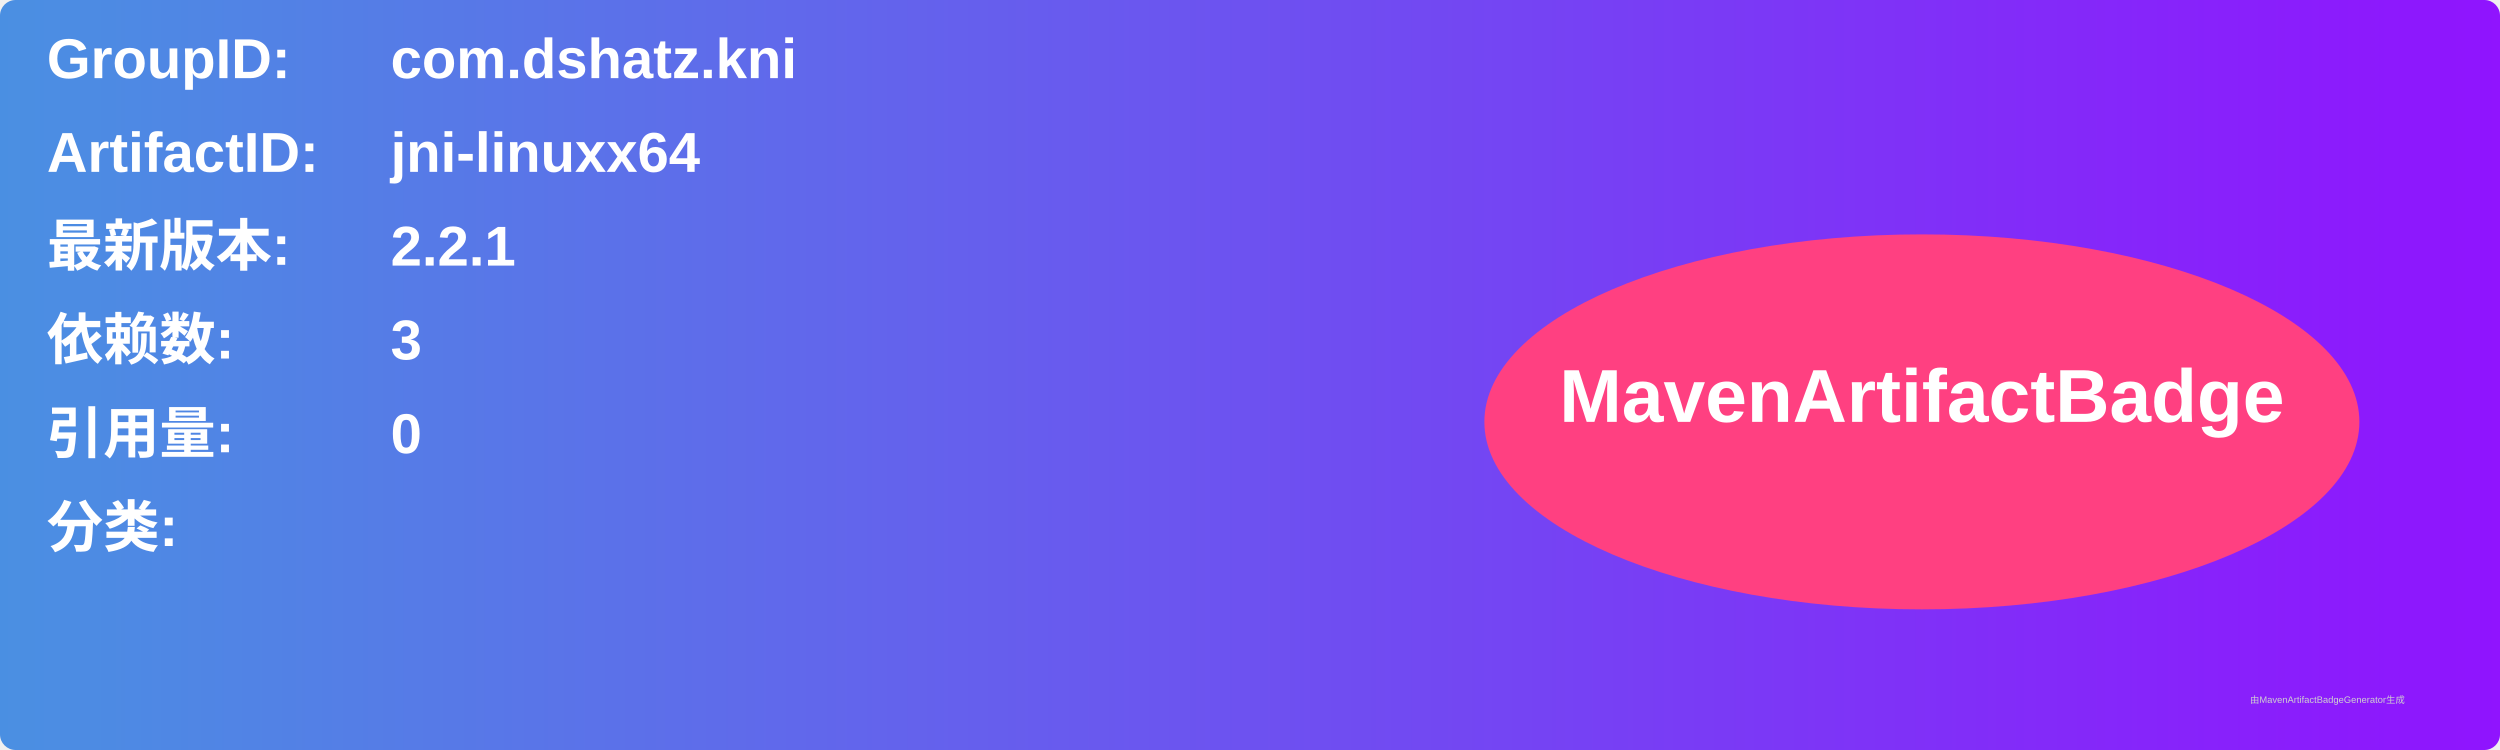
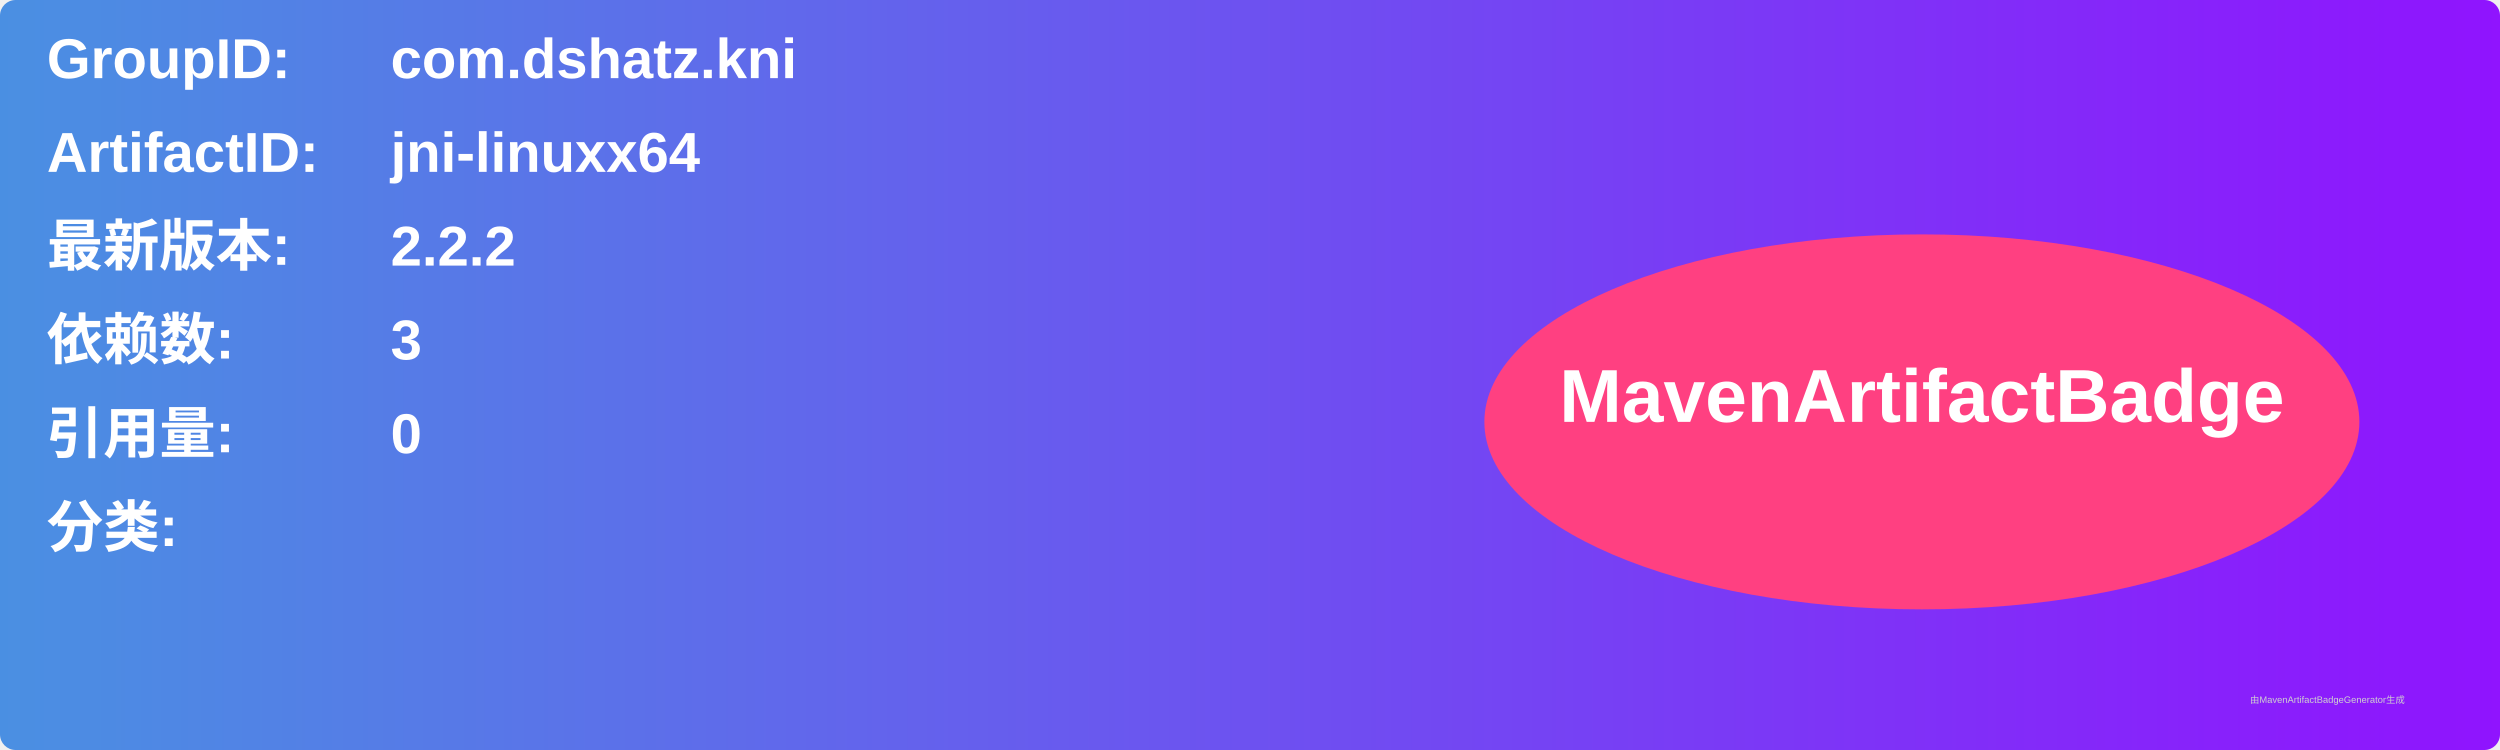
<svg xmlns="http://www.w3.org/2000/svg" width="800" height="240" viewBox="0 0 800 240">
  <linearGradient id="grad" x1="0%" y1="0%" x2="100%" y2="0%">
    <stop offset="0%" stop-color="#4a90e2" />
    <stop offset="100%" stop-color="#9013fe" />
  </linearGradient>
  <rect width="100%" height="100%" rx="5" ry="5" fill="url(#grad)" />
  <g transform="translate(15, 15)">
    <text x="0" y="10" font-family="Arial" font-size="18" fill="white" font-weight="bold" width="260">GroupID:</text>
    <text x="110" y="10" font-family="Arial" font-size="18" fill="white" font-weight="bold" width="460">com.dshatz.kni</text>
    <text x="0" y="40" font-family="Arial" font-size="18" fill="white" font-weight="bold" width="260">ArtifactID:</text>
    <text x="110" y="40" font-family="Arial" font-size="18" fill="white" font-weight="bold" width="460">jni-linuxx64</text>
    <text x="0" y="70" font-family="Arial" font-size="18" fill="white" font-weight="bold">最新版本:</text>
    <text x="110" y="70" font-family="Arial" font-size="18" fill="white" font-weight="bold">
-       <tspan font-weight="bold">2.2.1</tspan>
+       <tspan font-weight="bold">2.2.2</tspan>
    </text>
    <text x="0" y="100" font-family="Arial" font-size="18" fill="white" font-weight="bold">依赖数: </text>
    <text x="110" y="100" font-family="Arial" font-size="18" fill="white">
      <tspan font-weight="bold">3</tspan>
    </text>
    <text x="0" y="130" font-family="Arial" font-size="18" fill="white" font-weight="bold">引用量: </text>
    <text x="110" y="130" font-family="Arial" font-size="18" fill="white">
      <tspan font-weight="bold">0</tspan>
    </text>
    <text x="0" y="160" font-family="Arial" font-size="18" fill="white" font-weight="bold">分类:</text>
    <text x="10" y="190" font-family="Arial" font-size="10" fill="white">
      <tspan font-weight="bold" />
    </text>
    <ellipse cx="600" cy="120" rx="140" ry="60" fill="#ff4081" />
    <text x="600" y="120" text-anchor="middle" font-family="Arial" font-size="24" fill="white" font-weight="bold">MavenArtifactBadge</text>
  </g>
  <text x="720" y="225" font-family="Arial" font-size="3" fill="#d0d0d0">由MavenArtifactBadgeGenerator生成</text>
</svg>
